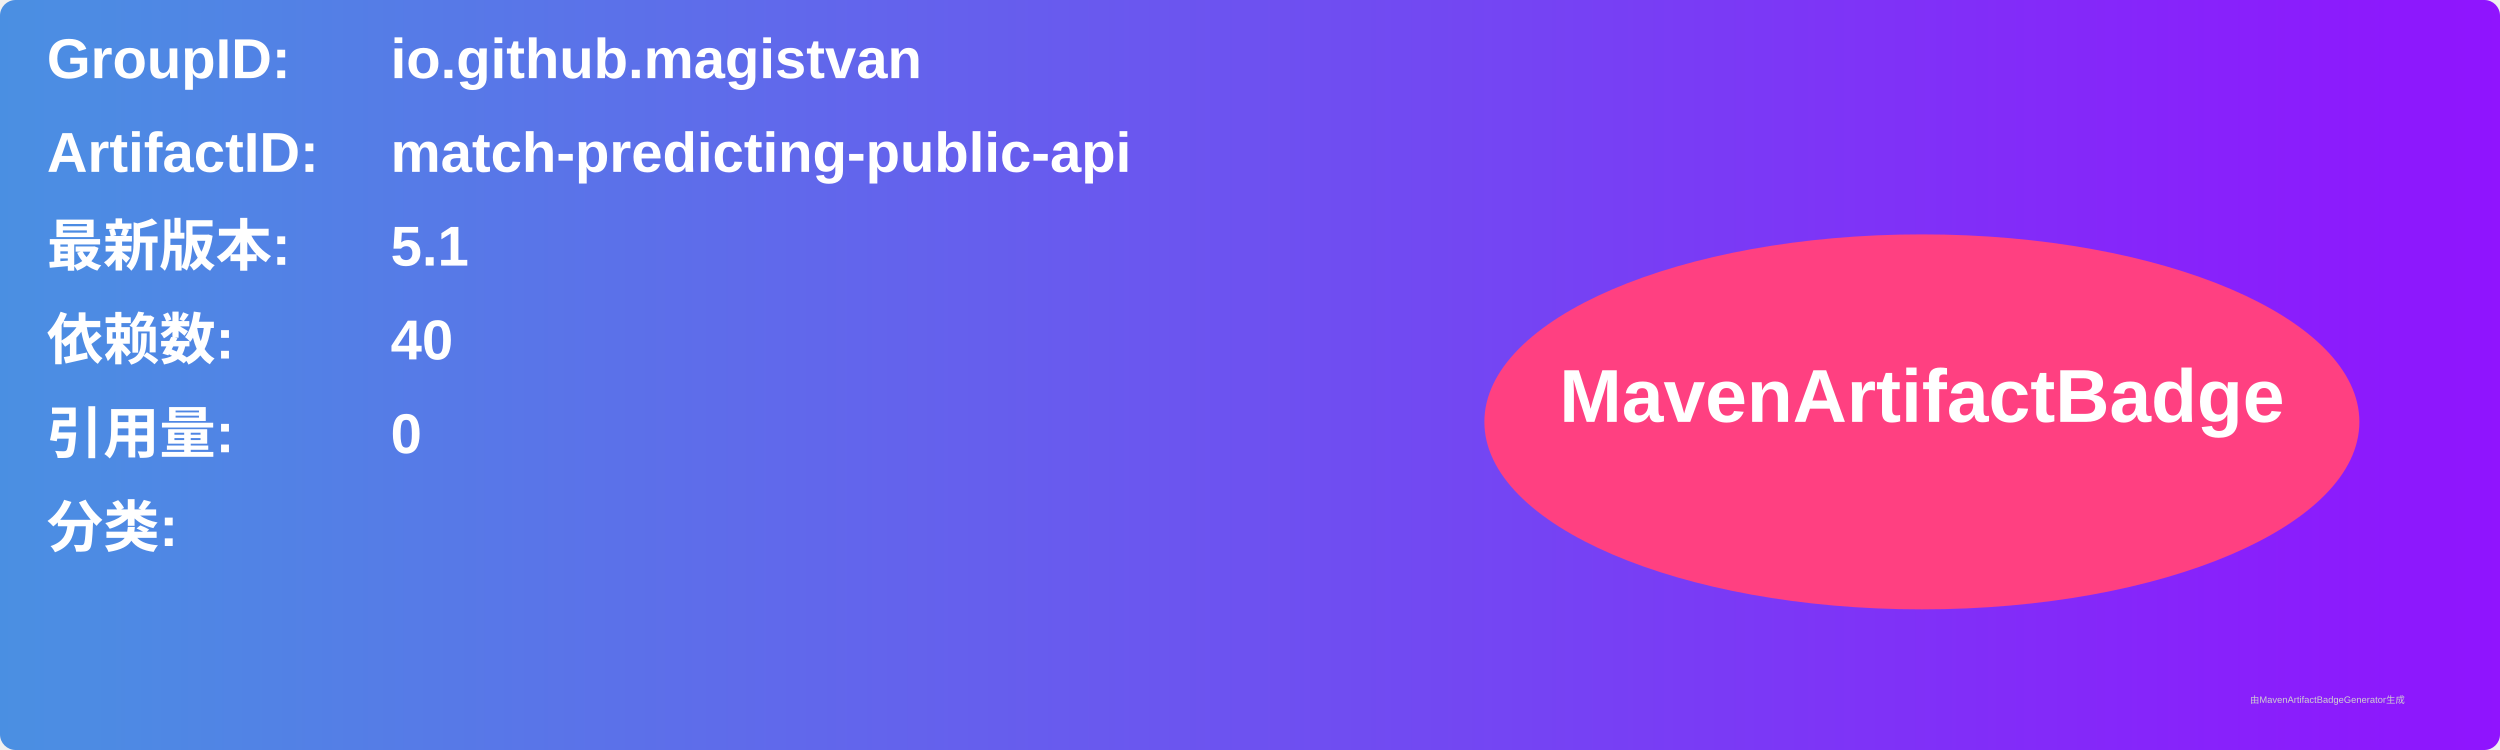
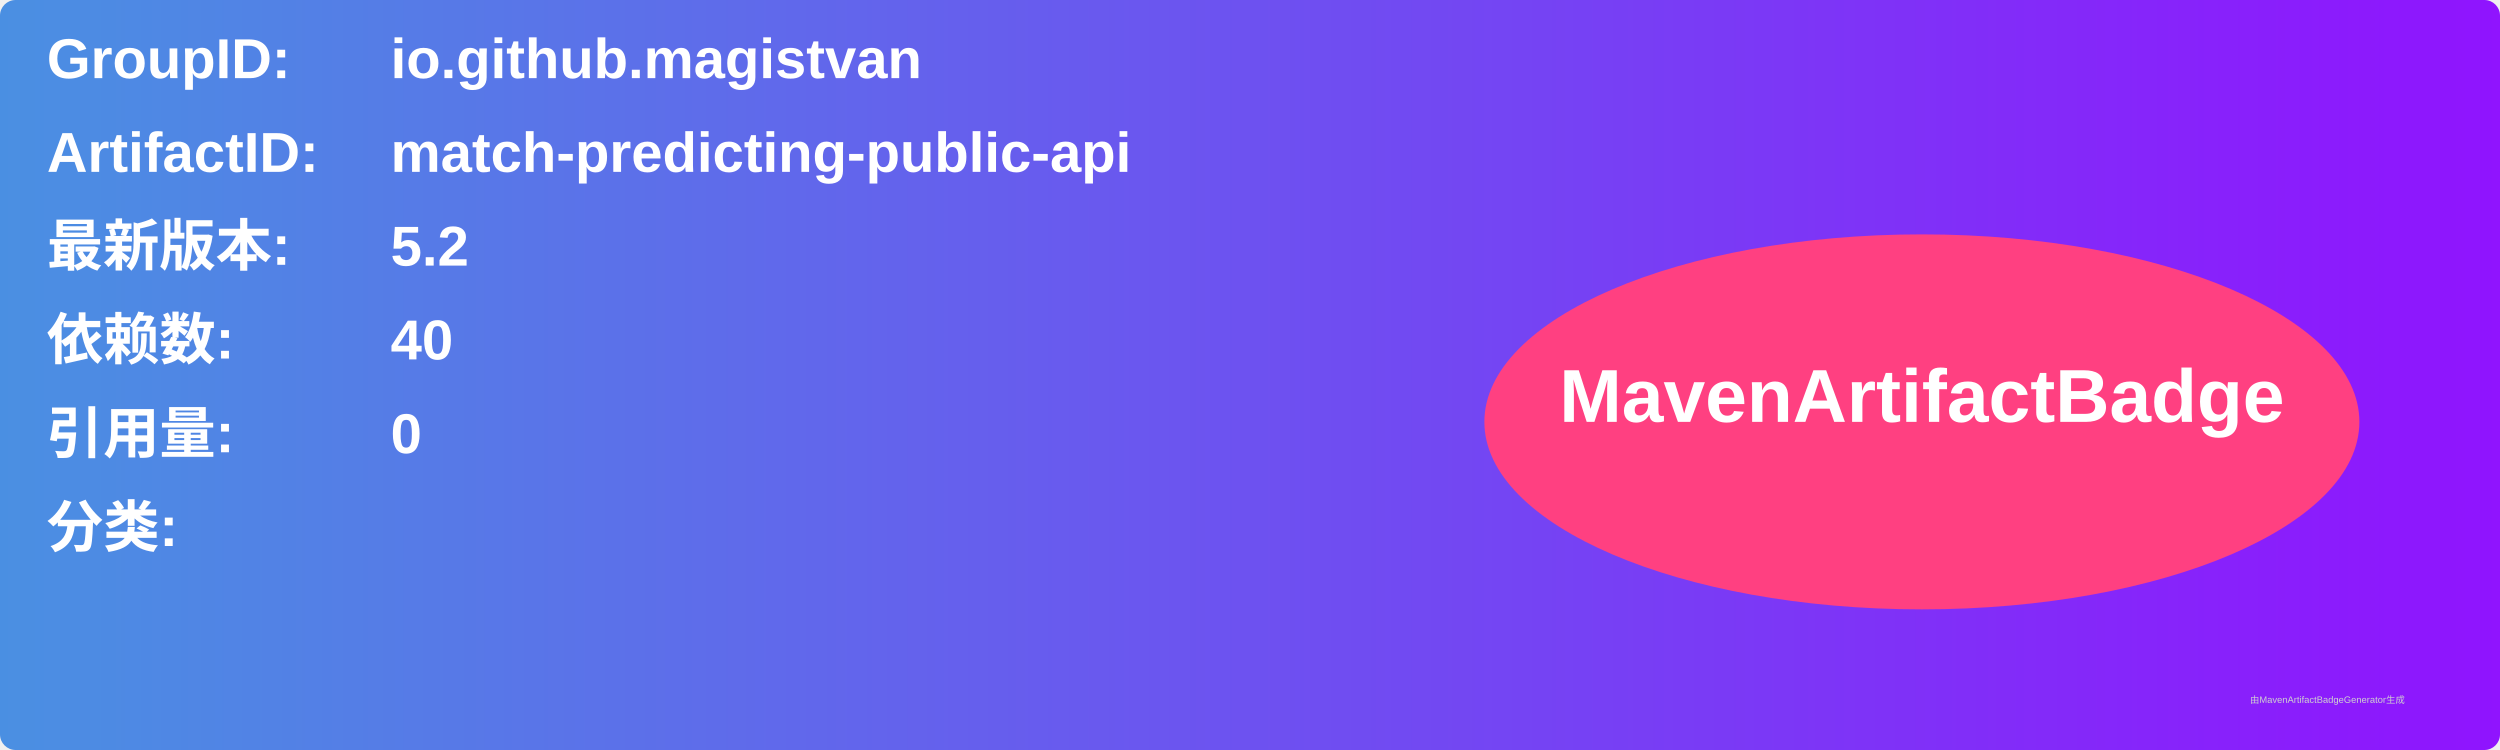
<svg xmlns="http://www.w3.org/2000/svg" width="800" height="240" viewBox="0 0 800 240">
  <linearGradient id="grad" x1="0%" y1="0%" x2="100%" y2="0%">
    <stop offset="0%" stop-color="#4a90e2" />
    <stop offset="100%" stop-color="#9013fe" />
  </linearGradient>
  <rect width="100%" height="100%" rx="5" ry="5" fill="url(#grad)" />
  <g transform="translate(15, 15)">
    <text x="0" y="10" font-family="Arial" font-size="18" fill="white" font-weight="bold" width="260">GroupID:</text>
    <text x="110" y="10" font-family="Arial" font-size="18" fill="white" font-weight="bold" width="460">io.github.magistvan</text>
    <text x="0" y="40" font-family="Arial" font-size="18" fill="white" font-weight="bold" width="260">ArtifactID:</text>
    <text x="110" y="40" font-family="Arial" font-size="18" fill="white" font-weight="bold" width="460">match-predicting-public-api</text>
    <text x="0" y="70" font-family="Arial" font-size="18" fill="white" font-weight="bold">最新版本:</text>
    <text x="110" y="70" font-family="Arial" font-size="18" fill="white" font-weight="bold">
-       <tspan font-weight="bold">5.1</tspan>
+       <tspan font-weight="bold">5.2</tspan>
    </text>
    <text x="0" y="100" font-family="Arial" font-size="18" fill="white" font-weight="bold">依赖数: </text>
    <text x="110" y="100" font-family="Arial" font-size="18" fill="white">
      <tspan font-weight="bold">40</tspan>
    </text>
    <text x="0" y="130" font-family="Arial" font-size="18" fill="white" font-weight="bold">引用量: </text>
    <text x="110" y="130" font-family="Arial" font-size="18" fill="white">
      <tspan font-weight="bold">0</tspan>
    </text>
    <text x="0" y="160" font-family="Arial" font-size="18" fill="white" font-weight="bold">分类:</text>
    <text x="10" y="190" font-family="Arial" font-size="10" fill="white">
      <tspan font-weight="bold" />
    </text>
    <ellipse cx="600" cy="120" rx="140" ry="60" fill="#ff4081" />
    <text x="600" y="120" text-anchor="middle" font-family="Arial" font-size="24" fill="white" font-weight="bold">MavenArtifactBadge</text>
  </g>
  <text x="720" y="225" font-family="Arial" font-size="3" fill="#d0d0d0">由MavenArtifactBadgeGenerator生成</text>
</svg>
